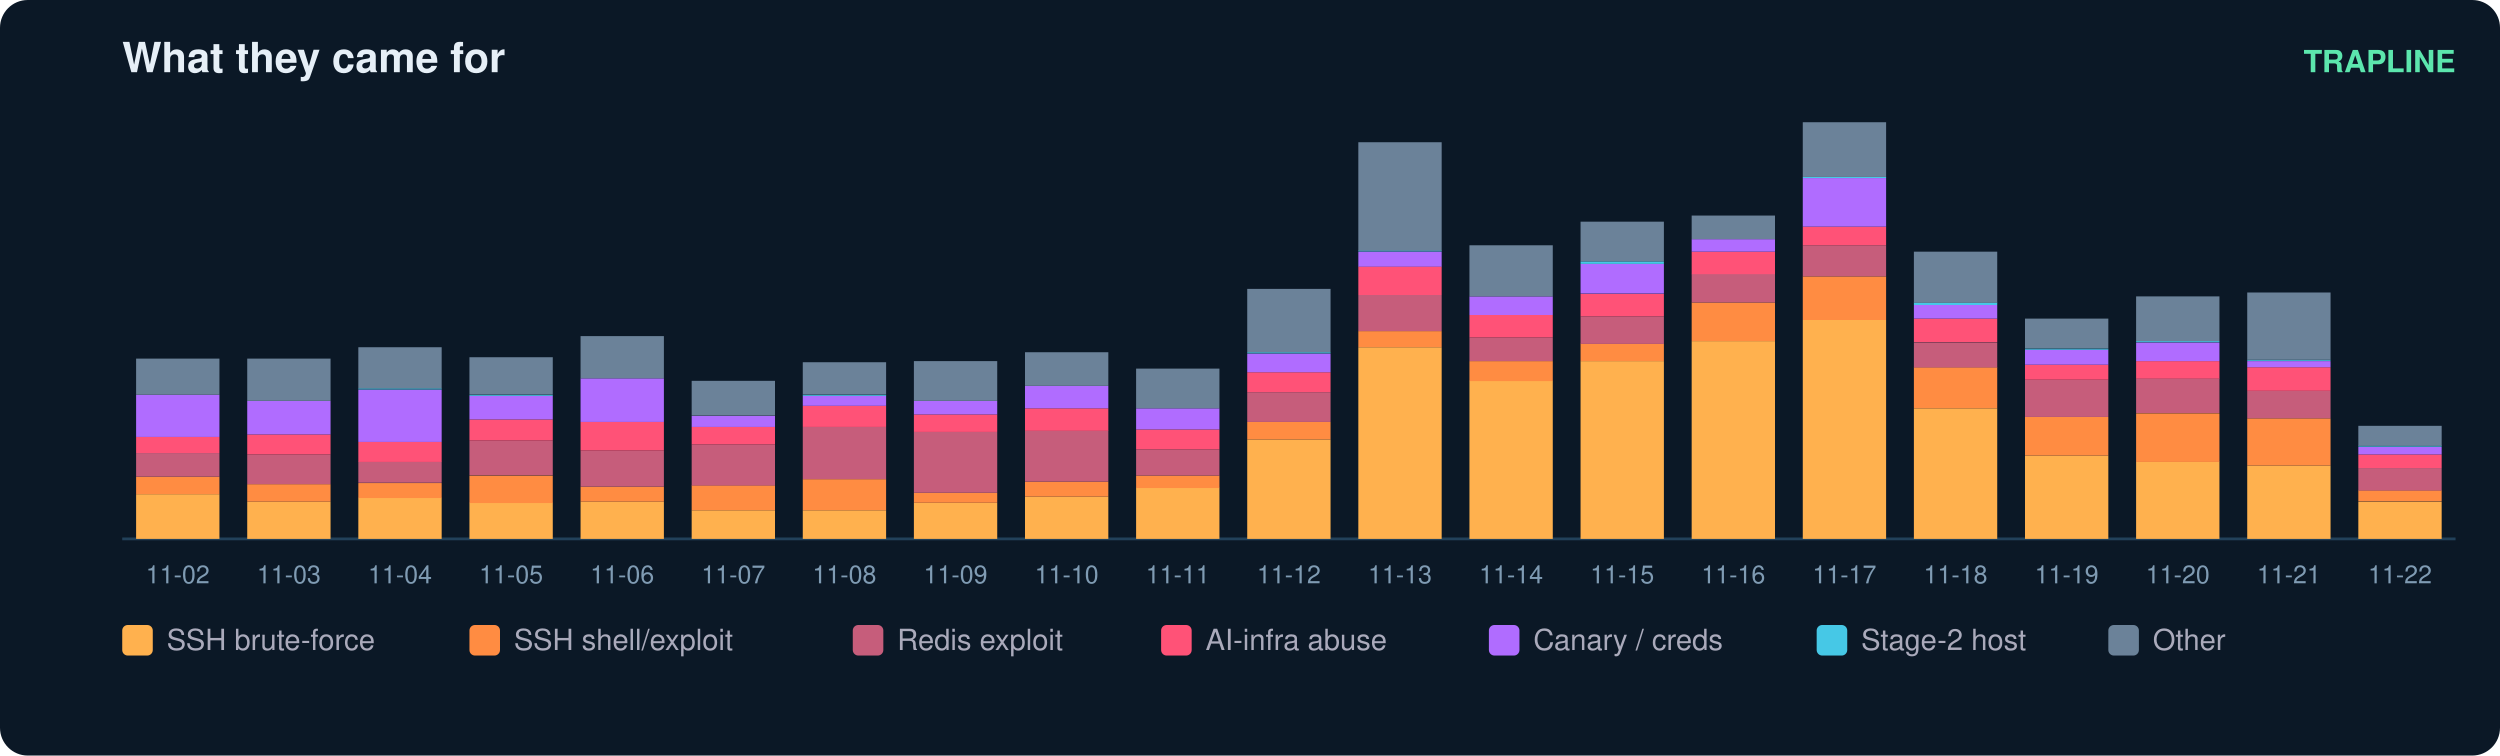
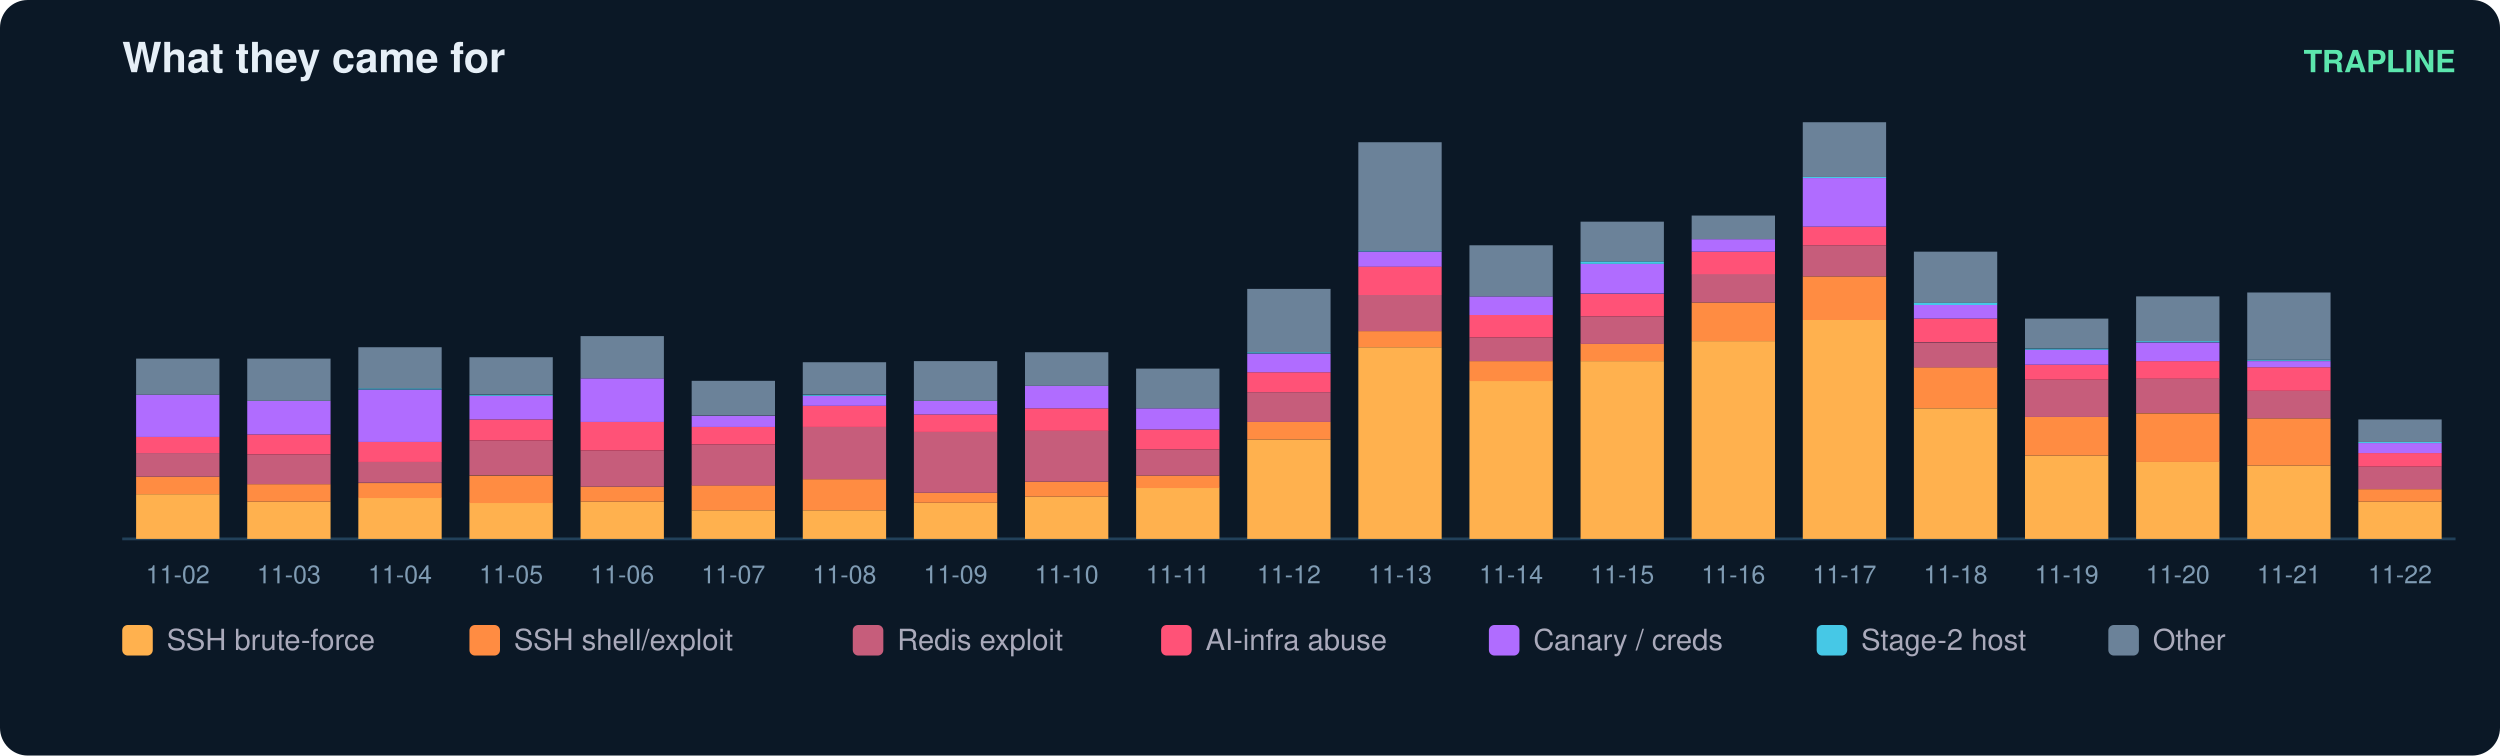
<svg xmlns="http://www.w3.org/2000/svg" width="900" height="272" viewBox="0 0 900 272" font-family="ui-sans-serif,Segoe UI,Helvetica,Arial">
  <rect width="900" height="272" rx="10" fill="#0b1826" />
  <text x="44" y="26" fill="#e6eff7" font-size="15" font-weight="700">What they came for</text>
  <text x="884" y="26" fill="#5ce6ad" font-size="11" text-anchor="end" font-weight="600">TRAPLINE</text>
  <line x1="44" y1="194" x2="884" y2="194" stroke="#22415a" />
  <rect x="49" y="177.9" width="30" height="16.1" fill="#ffb14e" />
  <rect x="49" y="171.6" width="30" height="6.3" fill="#ff8c42" />
  <rect x="49" y="163.1" width="30" height="8.5" fill="#c65d7b" />
  <rect x="49" y="157.3" width="30" height="5.8" fill="#ff5277" />
  <rect x="49" y="142.1" width="30" height="15.2" fill="#b06cff" />
  <rect x="49" y="129.1" width="30" height="13.0" fill="#6b8299" />
  <text x="64.0" y="210.0" fill="#7f9bb3" font-size="9" text-anchor="middle">11-02</text>
  <rect x="89" y="180.6" width="30" height="13.4" fill="#ffb14e" />
  <rect x="89" y="174.3" width="30" height="6.3" fill="#ff8c42" />
  <rect x="89" y="163.6" width="30" height="10.7" fill="#c65d7b" />
  <rect x="89" y="156.4" width="30" height="7.2" fill="#ff5277" />
  <rect x="89" y="144.3" width="30" height="12.1" fill="#b06cff" />
  <rect x="89" y="129.1" width="30" height="15.2" fill="#6b8299" />
  <text x="104.0" y="210.0" fill="#7f9bb3" font-size="9" text-anchor="middle">11-03</text>
  <rect x="129" y="179.2" width="30" height="14.8" fill="#ffb14e" />
  <rect x="129" y="173.9" width="30" height="5.4" fill="#ff8c42" />
  <rect x="129" y="166.2" width="30" height="7.6" fill="#c65d7b" />
  <rect x="129" y="159.1" width="30" height="7.2" fill="#ff5277" />
  <rect x="129" y="140.3" width="30" height="18.8" fill="#b06cff" />
  <rect x="129" y="139.8" width="30" height="0.4" fill="#46c8e6" />
  <rect x="129" y="125.0" width="30" height="14.8" fill="#6b8299" />
  <text x="144.0" y="210.0" fill="#7f9bb3" font-size="9" text-anchor="middle">11-04</text>
  <rect x="169" y="181.0" width="30" height="13.0" fill="#ffb14e" />
  <rect x="169" y="171.2" width="30" height="9.9" fill="#ff8c42" />
  <rect x="169" y="158.6" width="30" height="12.5" fill="#c65d7b" />
  <rect x="169" y="151.0" width="30" height="7.6" fill="#ff5277" />
  <rect x="169" y="142.5" width="30" height="8.5" fill="#b06cff" />
  <rect x="169" y="142.1" width="30" height="0.4" fill="#46c8e6" />
  <rect x="169" y="128.6" width="30" height="13.4" fill="#6b8299" />
  <text x="184.0" y="210.0" fill="#7f9bb3" font-size="9" text-anchor="middle">11-05</text>
  <rect x="209" y="180.6" width="30" height="13.4" fill="#ffb14e" />
  <rect x="209" y="175.2" width="30" height="5.4" fill="#ff8c42" />
  <rect x="209" y="162.2" width="30" height="13.0" fill="#c65d7b" />
  <rect x="209" y="151.9" width="30" height="10.3" fill="#ff5277" />
  <rect x="209" y="136.2" width="30" height="15.7" fill="#b06cff" />
  <rect x="209" y="121.0" width="30" height="15.2" fill="#6b8299" />
  <text x="224.0" y="210.0" fill="#7f9bb3" font-size="9" text-anchor="middle">11-06</text>
  <rect x="249" y="183.7" width="30" height="10.3" fill="#ffb14e" />
  <rect x="249" y="174.7" width="30" height="9.0" fill="#ff8c42" />
  <rect x="249" y="160.0" width="30" height="14.8" fill="#c65d7b" />
  <rect x="249" y="153.7" width="30" height="6.3" fill="#ff5277" />
  <rect x="249" y="149.7" width="30" height="4.0" fill="#b06cff" />
  <rect x="249" y="137.1" width="30" height="12.5" fill="#6b8299" />
  <text x="264.0" y="210.0" fill="#7f9bb3" font-size="9" text-anchor="middle">11-07</text>
  <rect x="289" y="183.7" width="30" height="10.3" fill="#ffb14e" />
  <rect x="289" y="172.5" width="30" height="11.2" fill="#ff8c42" />
  <rect x="289" y="153.7" width="30" height="18.8" fill="#c65d7b" />
  <rect x="289" y="146.1" width="30" height="7.6" fill="#ff5277" />
  <rect x="289" y="142.5" width="30" height="3.6" fill="#b06cff" />
  <rect x="289" y="142.1" width="30" height="0.4" fill="#46c8e6" />
  <rect x="289" y="130.4" width="30" height="11.6" fill="#6b8299" />
  <text x="304.0" y="210.0" fill="#7f9bb3" font-size="9" text-anchor="middle">11-08</text>
  <rect x="329" y="181.0" width="30" height="13.0" fill="#ffb14e" />
  <rect x="329" y="177.4" width="30" height="3.6" fill="#ff8c42" />
  <rect x="329" y="155.5" width="30" height="21.9" fill="#c65d7b" />
  <rect x="329" y="149.2" width="30" height="6.3" fill="#ff5277" />
  <rect x="329" y="144.3" width="30" height="4.9" fill="#b06cff" />
  <rect x="329" y="130.0" width="30" height="14.3" fill="#6b8299" />
  <text x="344.0" y="210.0" fill="#7f9bb3" font-size="9" text-anchor="middle">11-09</text>
  <rect x="369" y="178.8" width="30" height="15.2" fill="#ffb14e" />
  <rect x="369" y="173.4" width="30" height="5.4" fill="#ff8c42" />
  <rect x="369" y="155.0" width="30" height="18.4" fill="#c65d7b" />
  <rect x="369" y="147.0" width="30" height="8.1" fill="#ff5277" />
  <rect x="369" y="138.9" width="30" height="8.1" fill="#b06cff" />
  <rect x="369" y="126.8" width="30" height="12.1" fill="#6b8299" />
  <text x="384.0" y="210.0" fill="#7f9bb3" font-size="9" text-anchor="middle">11-10</text>
  <rect x="409" y="175.6" width="30" height="18.4" fill="#ffb14e" />
  <rect x="409" y="171.2" width="30" height="4.5" fill="#ff8c42" />
  <rect x="409" y="161.8" width="30" height="9.4" fill="#c65d7b" />
  <rect x="409" y="154.6" width="30" height="7.2" fill="#ff5277" />
  <rect x="409" y="147.0" width="30" height="7.6" fill="#b06cff" />
  <rect x="409" y="132.7" width="30" height="14.3" fill="#6b8299" />
  <text x="424.0" y="210.0" fill="#7f9bb3" font-size="9" text-anchor="middle">11-11</text>
  <rect x="449" y="158.2" width="30" height="35.8" fill="#ffb14e" />
  <rect x="449" y="151.9" width="30" height="6.3" fill="#ff8c42" />
  <rect x="449" y="141.2" width="30" height="10.7" fill="#c65d7b" />
  <rect x="449" y="134.0" width="30" height="7.2" fill="#ff5277" />
  <rect x="449" y="127.3" width="30" height="6.7" fill="#b06cff" />
  <rect x="449" y="126.8" width="30" height="0.4" fill="#46c8e6" />
  <rect x="449" y="104.0" width="30" height="22.8" fill="#6b8299" />
  <text x="464.0" y="210.0" fill="#7f9bb3" font-size="9" text-anchor="middle">11-12</text>
  <rect x="489" y="125.0" width="30" height="69.0" fill="#ffb14e" />
  <rect x="489" y="119.2" width="30" height="5.8" fill="#ff8c42" />
  <rect x="489" y="106.2" width="30" height="13.0" fill="#c65d7b" />
  <rect x="489" y="95.9" width="30" height="10.3" fill="#ff5277" />
  <rect x="489" y="90.6" width="30" height="5.4" fill="#b06cff" />
  <rect x="489" y="90.1" width="30" height="0.4" fill="#46c8e6" />
  <rect x="489" y="51.2" width="30" height="39.0" fill="#6b8299" />
  <text x="504.0" y="210.0" fill="#7f9bb3" font-size="9" text-anchor="middle">11-13</text>
  <rect x="529" y="137.1" width="30" height="56.9" fill="#ffb14e" />
  <rect x="529" y="130.0" width="30" height="7.2" fill="#ff8c42" />
  <rect x="529" y="121.5" width="30" height="8.5" fill="#c65d7b" />
  <rect x="529" y="113.4" width="30" height="8.1" fill="#ff5277" />
  <rect x="529" y="106.7" width="30" height="6.7" fill="#b06cff" />
  <rect x="529" y="88.3" width="30" height="18.4" fill="#6b8299" />
  <text x="544.0" y="210.0" fill="#7f9bb3" font-size="9" text-anchor="middle">11-14</text>
  <rect x="569" y="130.0" width="30" height="64.0" fill="#ffb14e" />
  <rect x="569" y="123.7" width="30" height="6.3" fill="#ff8c42" />
  <rect x="569" y="113.9" width="30" height="9.9" fill="#c65d7b" />
  <rect x="569" y="105.8" width="30" height="8.1" fill="#ff5277" />
  <rect x="569" y="95.0" width="30" height="10.7" fill="#b06cff" />
  <rect x="569" y="94.1" width="30" height="0.9" fill="#46c8e6" />
  <rect x="569" y="79.8" width="30" height="14.3" fill="#6b8299" />
  <text x="584.0" y="210.0" fill="#7f9bb3" font-size="9" text-anchor="middle">11-15</text>
  <rect x="609" y="122.8" width="30" height="71.2" fill="#ffb14e" />
  <rect x="609" y="108.9" width="30" height="13.9" fill="#ff8c42" />
  <rect x="609" y="98.6" width="30" height="10.3" fill="#c65d7b" />
  <rect x="609" y="90.6" width="30" height="8.1" fill="#ff5277" />
  <rect x="609" y="86.1" width="30" height="4.5" fill="#b06cff" />
  <rect x="609" y="77.6" width="30" height="8.5" fill="#6b8299" />
  <text x="624.0" y="210.0" fill="#7f9bb3" font-size="9" text-anchor="middle">11-16</text>
  <rect x="649" y="115.2" width="30" height="78.8" fill="#ffb14e" />
  <rect x="649" y="99.5" width="30" height="15.7" fill="#ff8c42" />
  <rect x="649" y="88.3" width="30" height="11.2" fill="#c65d7b" />
  <rect x="649" y="81.6" width="30" height="6.7" fill="#ff5277" />
  <rect x="649" y="64.1" width="30" height="17.5" fill="#b06cff" />
  <rect x="649" y="63.7" width="30" height="0.4" fill="#46c8e6" />
  <rect x="649" y="44.0" width="30" height="19.7" fill="#6b8299" />
  <text x="664.0" y="210.0" fill="#7f9bb3" font-size="9" text-anchor="middle">11-17</text>
  <rect x="689" y="147.0" width="30" height="47.0" fill="#ffb14e" />
  <rect x="689" y="132.2" width="30" height="14.8" fill="#ff8c42" />
  <rect x="689" y="123.3" width="30" height="9.0" fill="#c65d7b" />
  <rect x="689" y="114.7" width="30" height="8.5" fill="#ff5277" />
  <rect x="689" y="109.8" width="30" height="4.9" fill="#b06cff" />
  <rect x="689" y="108.9" width="30" height="0.9" fill="#46c8e6" />
  <rect x="689" y="90.6" width="30" height="18.4" fill="#6b8299" />
  <text x="704.0" y="210.0" fill="#7f9bb3" font-size="9" text-anchor="middle">11-18</text>
  <rect x="729" y="164.0" width="30" height="30.0" fill="#ffb14e" />
  <rect x="729" y="150.1" width="30" height="13.9" fill="#ff8c42" />
  <rect x="729" y="136.7" width="30" height="13.4" fill="#c65d7b" />
  <rect x="729" y="131.3" width="30" height="5.4" fill="#ff5277" />
  <rect x="729" y="125.9" width="30" height="5.4" fill="#b06cff" />
  <rect x="729" y="125.5" width="30" height="0.4" fill="#46c8e6" />
  <rect x="729" y="114.7" width="30" height="10.7" fill="#6b8299" />
  <text x="744.0" y="210.0" fill="#7f9bb3" font-size="9" text-anchor="middle">11-19</text>
  <rect x="769" y="166.2" width="30" height="27.8" fill="#ffb14e" />
  <rect x="769" y="148.8" width="30" height="17.5" fill="#ff8c42" />
  <rect x="769" y="136.2" width="30" height="12.5" fill="#c65d7b" />
  <rect x="769" y="130.0" width="30" height="6.3" fill="#ff5277" />
  <rect x="769" y="123.3" width="30" height="6.7" fill="#b06cff" />
  <rect x="769" y="122.8" width="30" height="0.4" fill="#46c8e6" />
  <rect x="769" y="106.7" width="30" height="16.1" fill="#6b8299" />
  <text x="784.0" y="210.0" fill="#7f9bb3" font-size="9" text-anchor="middle">11-20</text>
  <rect x="809" y="167.6" width="30" height="26.4" fill="#ffb14e" />
  <rect x="809" y="150.6" width="30" height="17.0" fill="#ff8c42" />
  <rect x="809" y="140.7" width="30" height="9.9" fill="#c65d7b" />
  <rect x="809" y="132.2" width="30" height="8.5" fill="#ff5277" />
  <rect x="809" y="130.0" width="30" height="2.2" fill="#b06cff" />
  <rect x="809" y="129.5" width="30" height="0.4" fill="#46c8e6" />
  <rect x="809" y="105.3" width="30" height="24.2" fill="#6b8299" />
  <text x="824.0" y="210.0" fill="#7f9bb3" font-size="9" text-anchor="middle">11-21</text>
  <rect x="849" y="180.6" width="30" height="13.4" fill="#ffb14e" />
-   <rect x="849" y="176.5" width="30" height="4.0" fill="#ff8c42" />
-   <rect x="849" y="168.5" width="30" height="8.1" fill="#c65d7b" />
-   <rect x="849" y="163.6" width="30" height="4.9" fill="#ff5277" />
-   <rect x="849" y="160.9" width="30" height="2.7" fill="#b06cff" />
-   <rect x="849" y="160.4" width="30" height="0.4" fill="#46c8e6" />
-   <rect x="849" y="153.3" width="30" height="7.2" fill="#6b8299" />
+   <rect x="849" y="176.1" width="30" height="4.5" fill="#ff8c42" />
+   <rect x="849" y="168.0" width="30" height="8.1" fill="#c65d7b" />
+   <rect x="849" y="163.1" width="30" height="4.9" fill="#ff5277" />
+   <rect x="849" y="159.5" width="30" height="3.6" fill="#b06cff" />
+   <rect x="849" y="159.1" width="30" height="0.4" fill="#46c8e6" />
+   <rect x="849" y="151.0" width="30" height="8.1" fill="#6b8299" />
  <text x="864.0" y="210.0" fill="#7f9bb3" font-size="9" text-anchor="middle">11-22</text>
  <rect x="44" y="225" width="11" height="11" rx="2" fill="#ffb14e" />
  <text x="60" y="234" fill="#aab" font-size="10.5">SSH brute-force</text>
  <rect x="169" y="225" width="11" height="11" rx="2" fill="#ff8c42" />
  <text x="185" y="234" fill="#aab" font-size="10.5">SSH shell/exploit</text>
  <rect x="307" y="225" width="11" height="11" rx="2" fill="#c65d7b" />
  <text x="323" y="234" fill="#aab" font-size="10.5">Redis exploit</text>
  <rect x="418" y="225" width="11" height="11" rx="2" fill="#ff5277" />
  <text x="434" y="234" fill="#aab" font-size="10.5">AI-infra abuse</text>
  <rect x="536" y="225" width="11" height="11" rx="2" fill="#b06cff" />
  <text x="552" y="234" fill="#aab" font-size="10.5">Canary / creds</text>
  <rect x="654" y="225" width="11" height="11" rx="2" fill="#46c8e6" />
  <text x="670" y="234" fill="#aab" font-size="10.5">Stage-2 host</text>
  <rect x="759" y="225" width="11" height="11" rx="2" fill="#6b8299" />
  <text x="775" y="234" fill="#aab" font-size="10.5">Other</text>
</svg>
